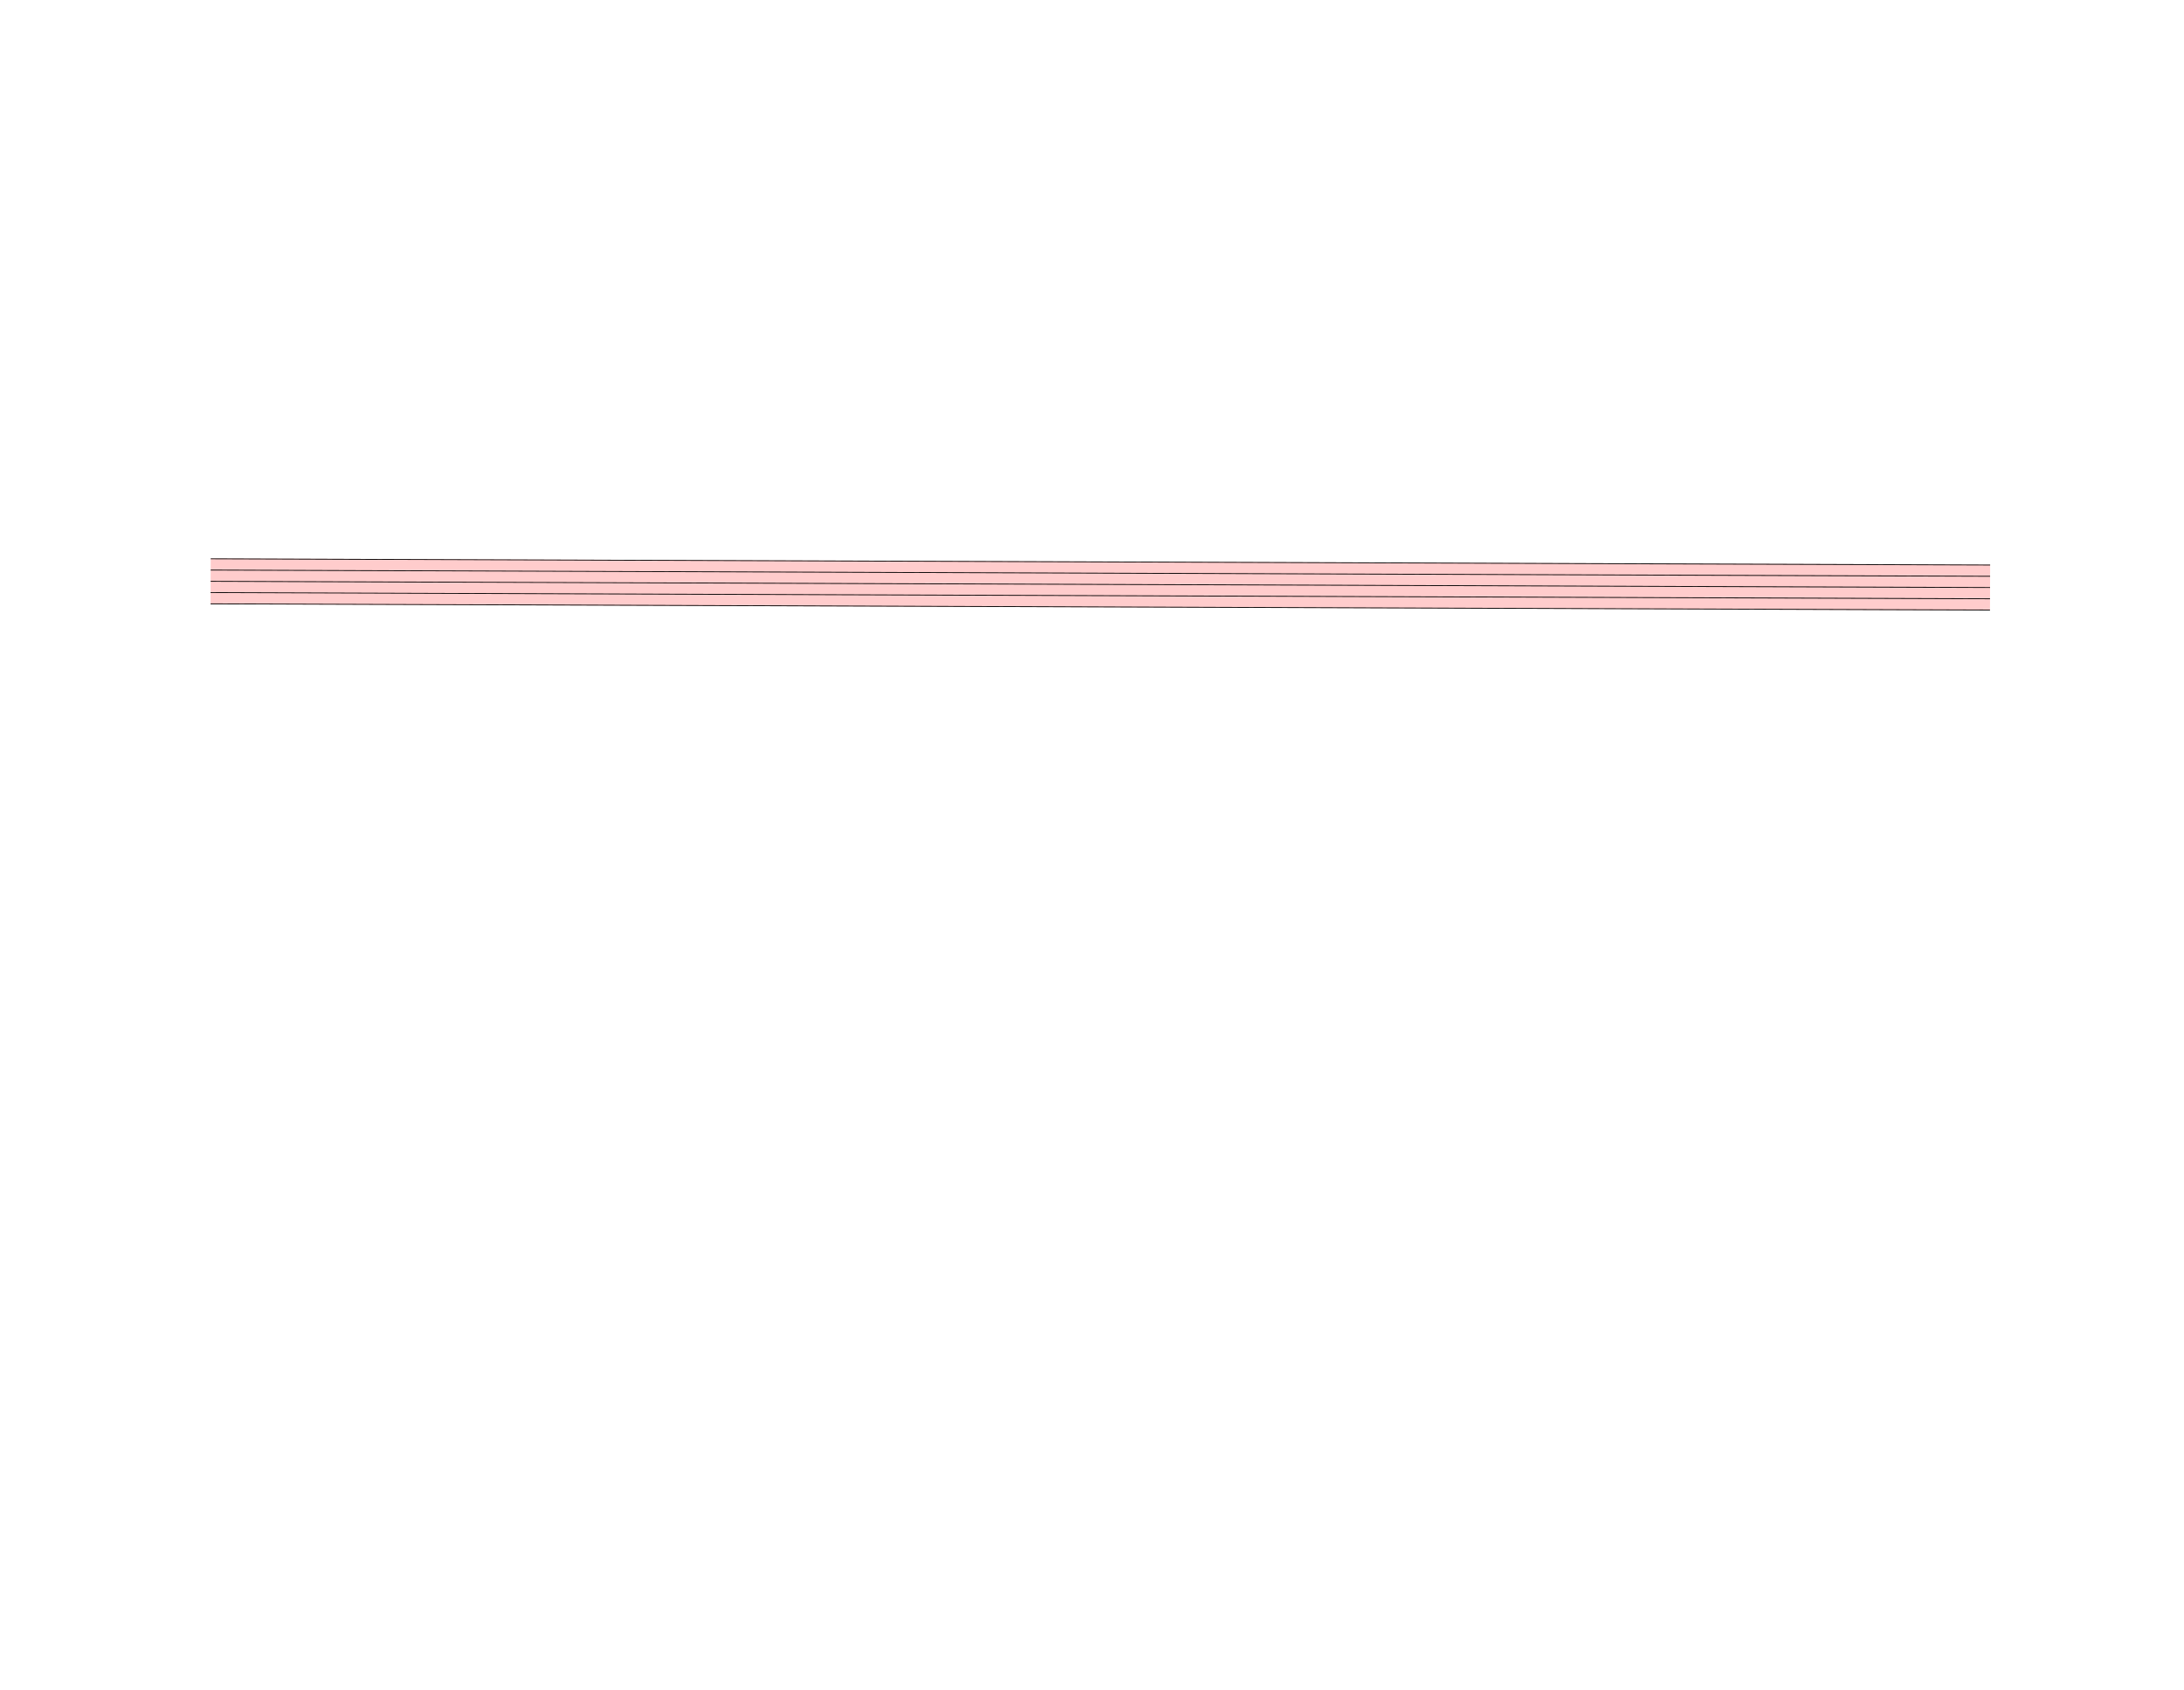
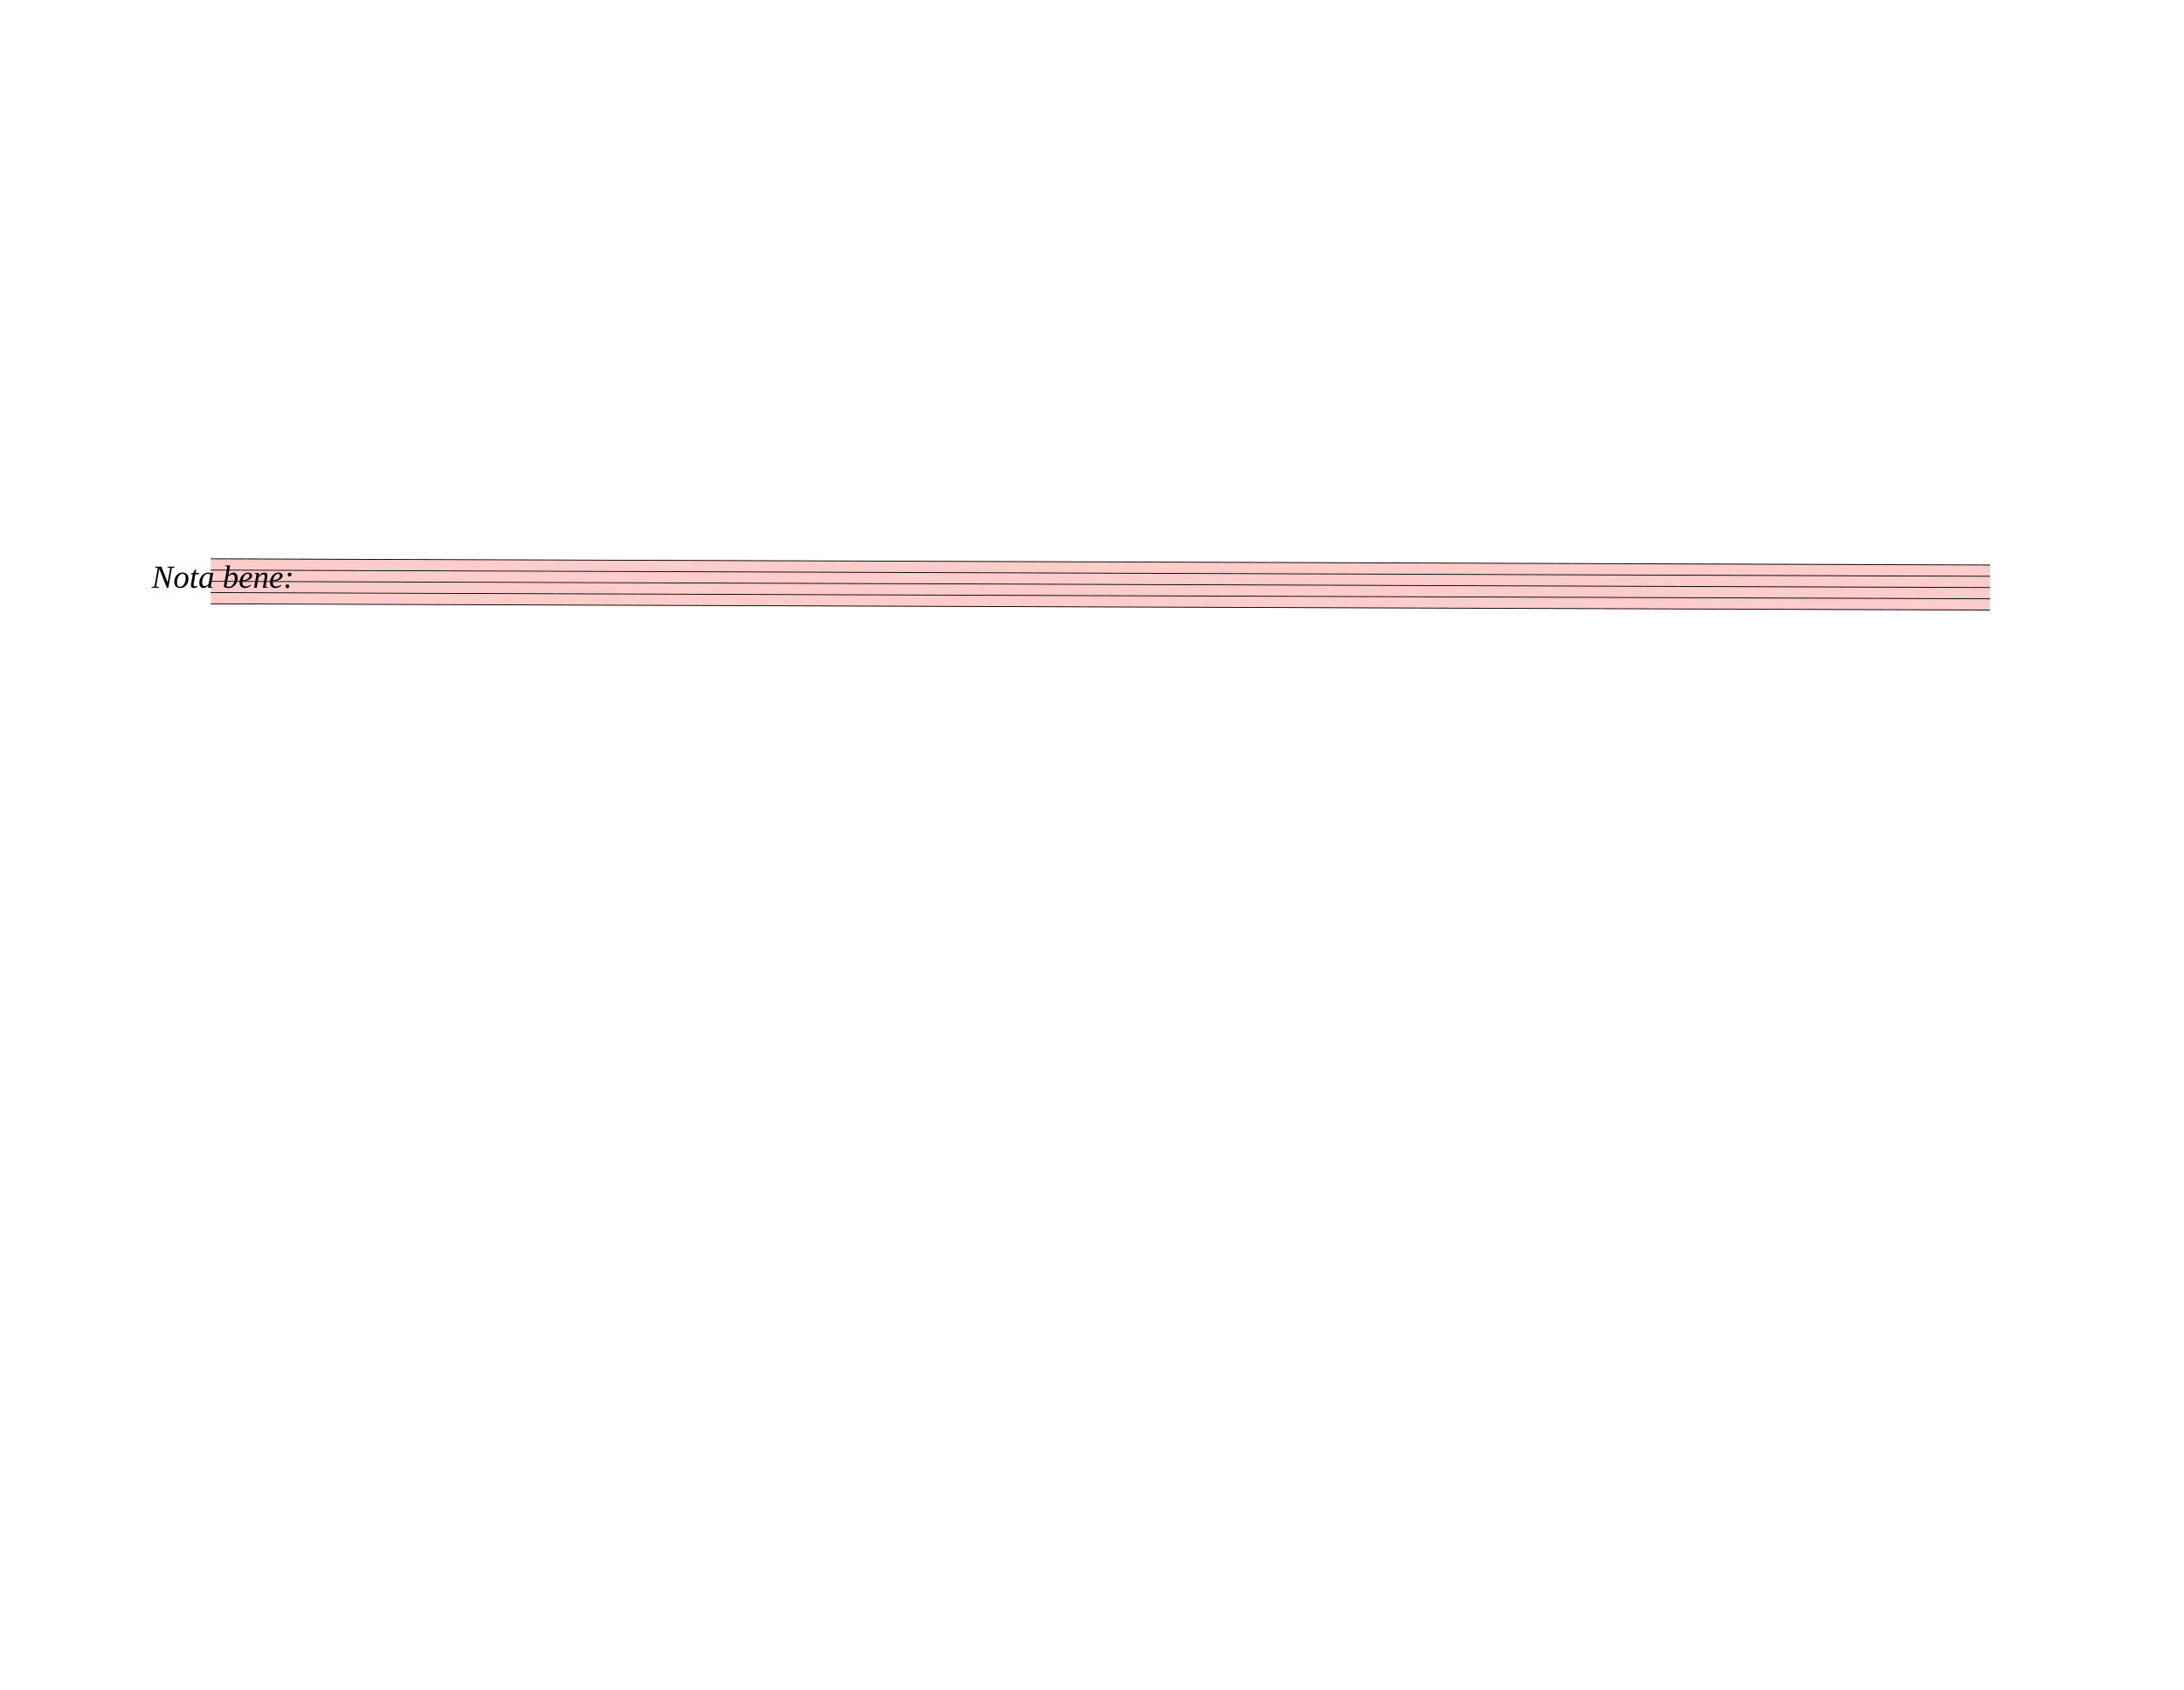
<svg xmlns="http://www.w3.org/2000/svg" width="762.5px" height="590px" viewBox="0 0 27450 21240" version="1.1" overflow="visible">
  <defs>
    <style type="text/css">
    /* .staff * {
      fill: #000;
      stroke: #000;
    }

    .deletionBack {
      fill: #00000033;
    } */
  </style>
  </defs>
  <g class="rastrums">
    <g class="rastrum" data-id="r0ecf9ded-cb2a-4076-8b38-e40bb8ed3762" style="transform: rotate(0.2deg); transform-origin: 2673px 7011px;">
      <g class="rastrum bounding-box" data-id="bbox-r0ecf9ded-cb2a-4076-8b38-e40bb8ed3762">
        <rect x="2673" y="7011" width="22365" height="576" fill="#ff000033" />
      </g>
      <path d="M2673 7016 L25038 7016" stroke-width="10" stroke="black" />
      <path d="M2673 7157.5 L25038 7157.5" stroke-width="10" stroke="black" />
      <path d="M2673 7299 L25038 7299" stroke-width="10" stroke="black" />
      <path d="M2673 7440.5 L25038 7440.5" stroke-width="10" stroke="black" />
      <path d="M2673 7582 L25038 7582" stroke-width="10" stroke="black" />
    </g>
  </g>
  <g class="draft" data-label="13" data-id="daf63c46c-eba9-4c3c-a802-1d75103ade19">
    <g class="system" data-id="s75ab335f-998b-494b-a3ef-cd6a9d66af37">
      <g class="staff" data-n="1" data-rastrum="r0ecf9ded-cb2a-4076-8b38-e40bb8ed3762" style="transform: rotate(0.2deg); transform-origin: 2673px 7011px;" />
+       <g class="dir" data-id="de360ba48-a07c-4f49-8fff-8c8d540ad787" data-class="dir" id="de360ba48-a07c-4f49-8fff-8c8d540ad787" style="font-style: italic;">
+         <text x="1908" y="7389" text-anchor="start" font-size="0px" textLength="225px">
+           <tspan font-size="405px">Nota bene:</tspan>
+         </text>
+       </g>
    </g>
    <g class="deletions" />
  </g>
</svg>
